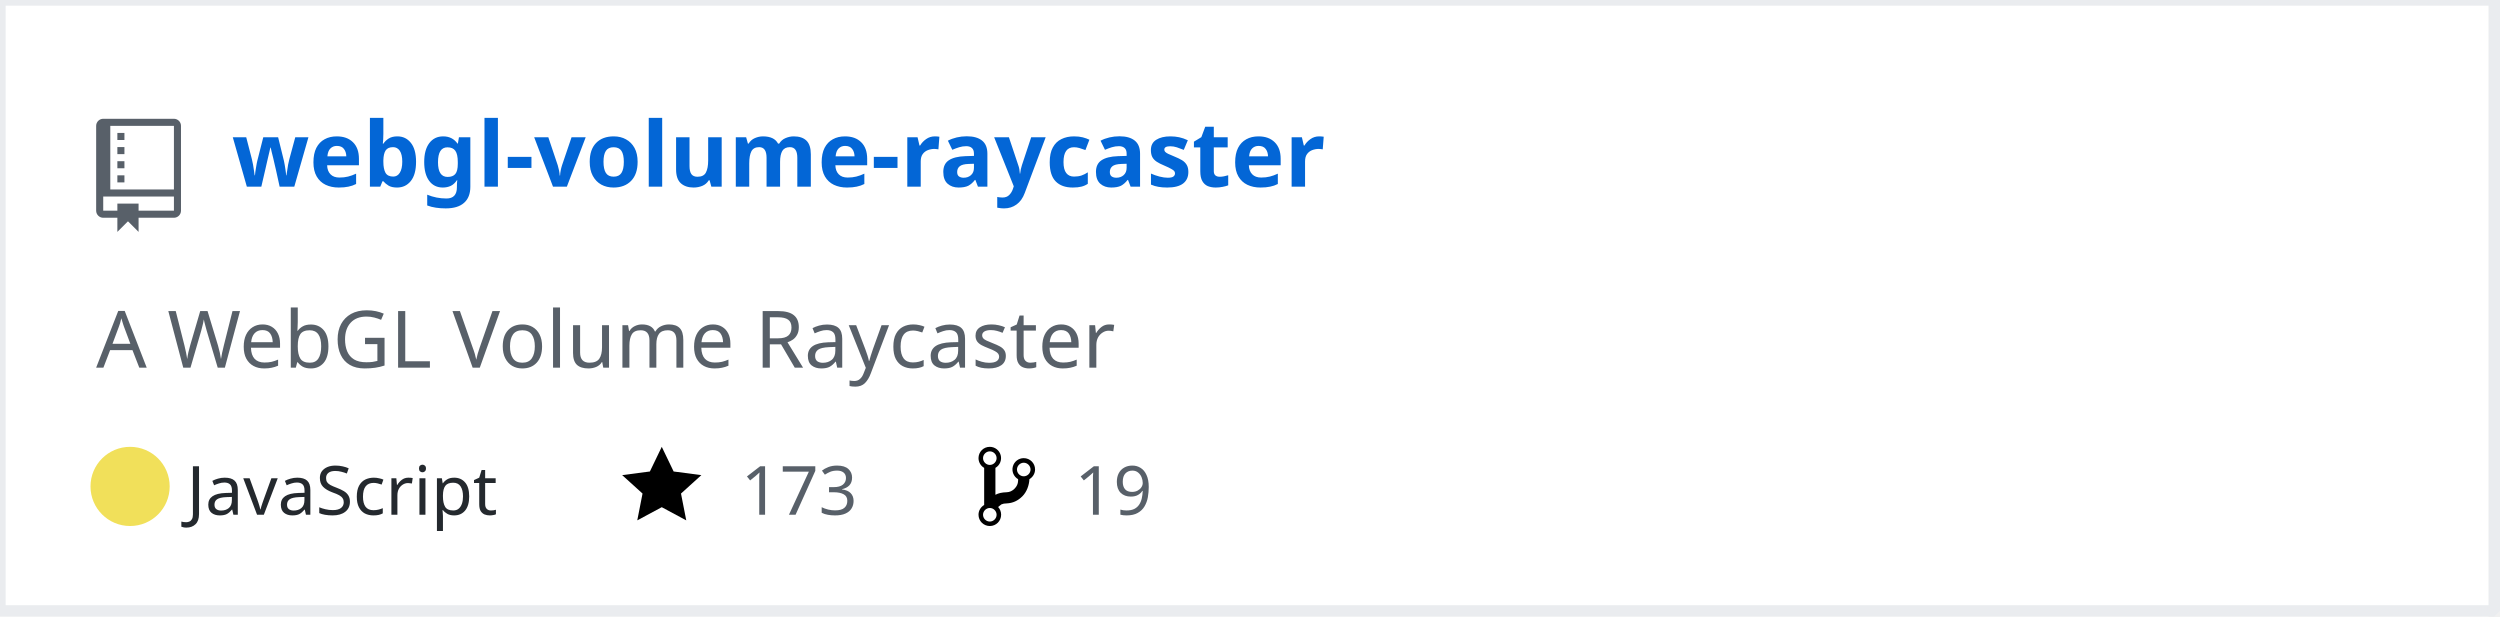
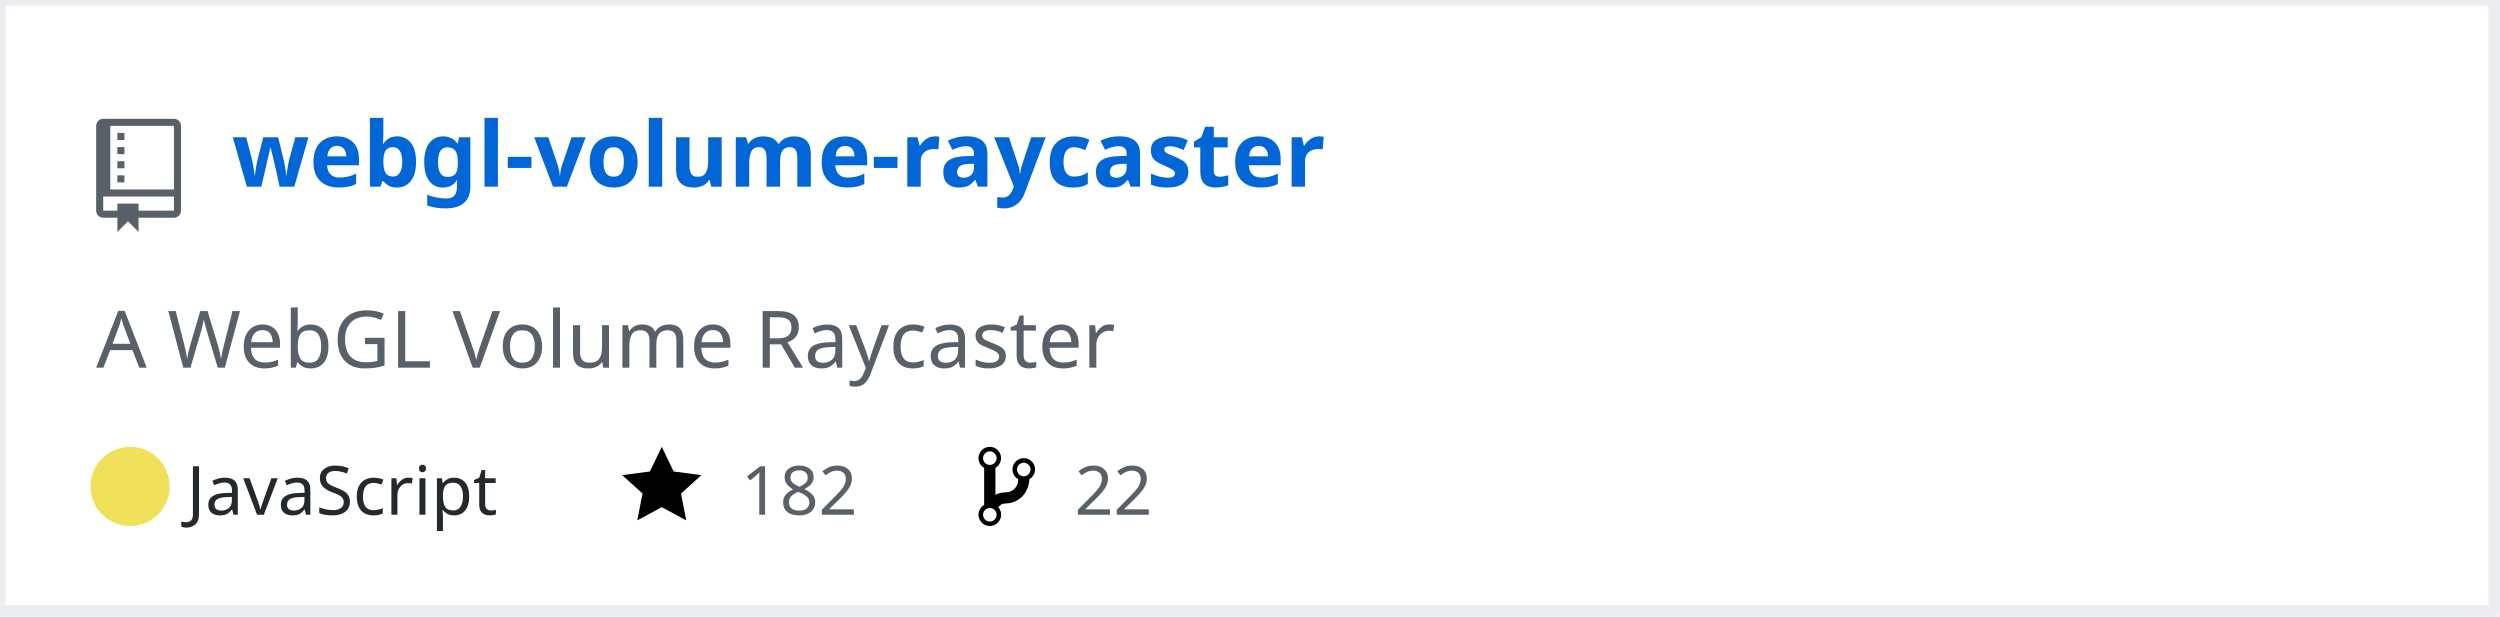
<svg xmlns="http://www.w3.org/2000/svg" width="442" height="109" version="1.2" baseProfile="tiny" data-reactroot="">
  <defs />
  <g fill="none" stroke="black" stroke-width="1" fill-rule="evenodd" stroke-linecap="square" stroke-linejoin="bevel">
    <g fill="#ffffff" fill-opacity="1" stroke="none" transform="matrix(1,0,0,1,0,0)">
      <rect x="0" y="0" width="440" height="109" />
    </g>
    <rect x="0" y="0" width="441" height="108" stroke="#eaecef" stroke-width="2" />
    <g fill="#586069" fill-opacity="1" stroke="none" transform="matrix(1.25,0,0,1.25,17,21)">
      <path vector-effect="none" fill-rule="evenodd" d="M4,9 L3,9 L3,8 L4,8 L4,9 M4,6 L3,6 L3,7 L4,7 L4,6 M4,4 L3,4 L3,5 L4,5 L4,4 M4,2 L3,2 L3,3 L4,3 L4,2 M12,1 L12,13 C12,13.55 11.55,14 11,14 L6,14 L6,16 L4.5,14.5 L3,16 L3,14 L1,14 C0.45,14 0,13.55 0,13 L0,1 C0,0.45 0.45,0 1,0 L11,0 C11.55,0 12,0.45 12,1 M11,11 L1,11 L1,13 L3,13 L3,12 L6,12 L6,13 L11,13 L11,11 M11,1 L2,1 L2,10 L11,10 L11,1" />
    </g>
    <g fill="#0366d6" fill-opacity="1" stroke="#0366d6" stroke-opacity="1" stroke-width="1" stroke-linecap="square" stroke-linejoin="bevel" transform="matrix(1,0,0,1,0,0)">
      <a target="" href="https://github.com/Twinklebear/webgl-volume-raycaster">
        <text fill="#0366d6" fill-opacity="1" stroke="none" xml:space="preserve" x="41" y="33" font-family="sans-serif" font-size="16" font-weight="630" font-style="normal">webgl-volume-raycaster</text>
      </a>
    </g>
    <g fill="#586069" fill-opacity="1" stroke="#586069" stroke-opacity="1" stroke-width="1" stroke-linecap="square" stroke-linejoin="bevel" transform="matrix(1,0,0,1,0,0)">
      <text fill="#586069" fill-opacity="1" stroke="none" xml:space="preserve" x="17" y="65" font-family="sans-serif" font-size="14" font-weight="400" font-style="normal">A WebGL Volume Raycaster </text>
    </g>
    <g fill="#24292e" fill-opacity="1" stroke="#24292e" stroke-opacity="1" stroke-width="1" stroke-linecap="square" stroke-linejoin="bevel" transform="matrix(1,0,0,1,0,0)">
      <text fill="#24292e" fill-opacity="1" stroke="none" xml:space="preserve" x="33" y="91" font-family="sans-serif" font-size="12" font-weight="400" font-style="normal">JavaScript</text>
    </g>
    <g fill="#000000" fill-opacity="1" stroke="none" transform="matrix(1,0,0,1,110,78)">
      <a target="" href="https://github.com/Twinklebear/webgl-volume-raycaster/stargazers">
        <path vector-effect="none" fill-rule="evenodd" d="M14,6 L9.1,5.36 L7,1 L4.9,5.36 L0,6 L3.6,9.26 L2.67,14 L7,11.67 L11.33,14 L10.4,9.26 L14,6" />
      </a>
    </g>
    <g fill="#586069" fill-opacity="1" stroke="#586069" stroke-opacity="1" stroke-width="1" stroke-linecap="square" stroke-linejoin="bevel" transform="matrix(1,0,0,1,0,0)">
      <a target="" href="https://github.com/Twinklebear/webgl-volume-raycaster/stargazers">
-         <text fill="#586069" fill-opacity="1" stroke="none" xml:space="preserve" x="131" y="91" font-family="sans-serif" font-size="12" font-weight="400" font-style="normal">173</text>
+         <text fill="#586069" fill-opacity="1" stroke="none" xml:space="preserve" x="131" y="91" font-family="sans-serif" font-size="12" font-weight="400" font-style="normal">182</text>
      </a>
    </g>
    <g fill="#000000" fill-opacity="1" stroke="none" transform="matrix(1,0,0,1,173,78)">
      <a target="" href="https://github.com/Twinklebear/webgl-volume-raycaster/network/members">
        <path vector-effect="none" fill-rule="evenodd" d="M10,5 C10,3.89 9.11,3 8,3 C7.097,2.998 6.305,3.603 6.07,4.476 C5.836,5.348 6.217,6.269 7,6.72 L7,7.02 C6.98,7.54 6.77,8 6.37,8.4 C5.97,8.8 5.51,9.01 4.99,9.03 C4.16,9.05 3.51,9.19 2.99,9.48 L2.99,4.72 C3.773,4.269 4.154,3.348 3.92,2.476 C3.685,1.603 2.893,0.998 1.99,1 C0.88,1 0,1.89 0,3 C0.004,3.71 0.385,4.365 1,4.72 L1,11.28 C0.41,11.63 0,12.27 0,13 C0,14.11 0.89,15 2,15 C3.11,15 4,14.11 4,13 C4,12.47 3.8,12 3.47,11.64 C3.56,11.58 3.95,11.23 4.06,11.17 C4.31,11.06 4.62,11 5,11 C6.05,10.95 6.95,10.55 7.75,9.75 C8.55,8.95 8.95,7.77 9,6.73 L8.98,6.73 C9.59,6.37 10,5.73 10,5 M2,1.8 C2.66,1.8 3.2,2.35 3.2,3 C3.2,3.65 2.65,4.2 2,4.2 C1.35,4.2 0.8,3.65 0.8,3 C0.8,2.35 1.35,1.8 2,1.8 M2,14.21 C1.34,14.21 0.8,13.66 0.8,13.01 C0.8,12.36 1.35,11.81 2,11.81 C2.65,11.81 3.2,12.36 3.2,13.01 C3.2,13.66 2.65,14.21 2,14.21 M8,6.21 C7.34,6.21 6.8,5.66 6.8,5.01 C6.8,4.36 7.35,3.81 8,3.81 C8.65,3.81 9.2,4.36 9.2,5.01 C9.2,5.66 8.65,6.21 8,6.21 " />
      </a>
    </g>
    <g fill="#586069" fill-opacity="1" stroke="#586069" stroke-opacity="1" stroke-width="1" stroke-linecap="square" stroke-linejoin="bevel" transform="matrix(1,0,0,1,0,0)">
      <a target="" href="https://github.com/Twinklebear/webgl-volume-raycaster/network/members">
-         <text fill="" fill-opacity="1" stroke="none" xml:space="preserve" x="190" y="91" font-family="sans-serif" font-size="12" font-weight="400" font-style="normal">19</text>
+         <text fill="" fill-opacity="1" stroke="none" xml:space="preserve" x="190" y="91" font-family="sans-serif" font-size="12" font-weight="400" font-style="normal">22</text>
      </a>
    </g>
    <circle cx="23" cy="86" r="7" stroke="none" fill="#f1e05a" />
  </g>
</svg>
